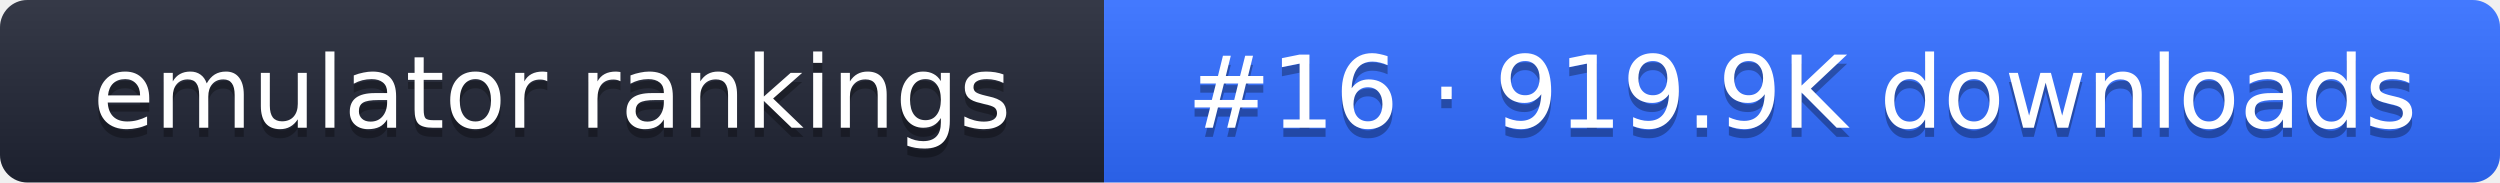
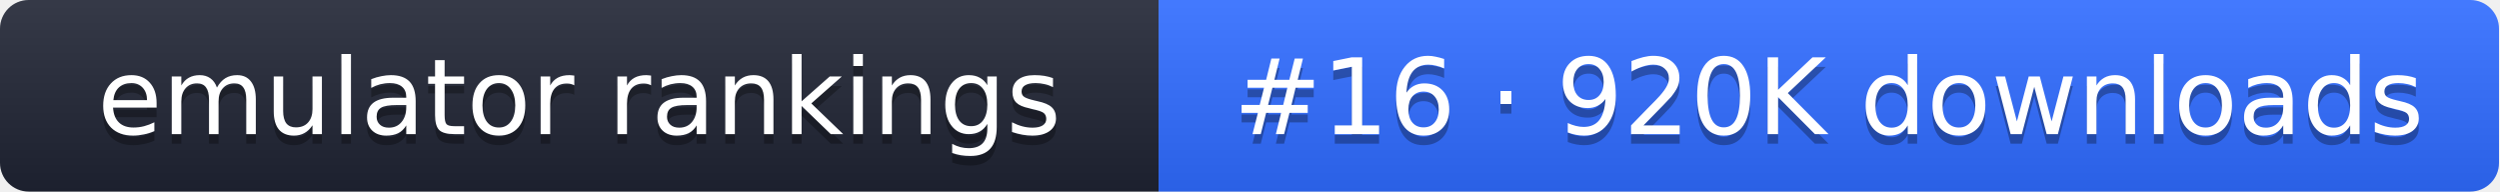
- <svg xmlns="http://www.w3.org/2000/svg" width="274" height="20" role="img" aria-label="emulator rankings: #16 · 919.9K downloads">
+ <svg xmlns="http://www.w3.org/2000/svg" width="261" height="20" role="img" aria-label="emulator rankings: #16 · 920K downloads">
  <linearGradient id="g" x2="0" y2="100%">
    <stop offset="0" stop-color="#fff" stop-opacity=".1" />
    <stop offset="1" stop-opacity=".1" />
  </linearGradient>
  <clipPath id="r">
-     <rect width="274" height="20" rx="3" fill="#fff" />
+     <rect width="261" height="20" rx="3" fill="#fff" />
  </clipPath>
  <g clip-path="url(#r)">
    <rect width="121" height="20" fill="#1f2433" />
-     <rect x="121" width="153" height="20" fill="#2f6bff" />
-     <rect width="274" height="20" fill="url(#g)" />
+     <rect x="121" width="140" height="20" fill="#2f6bff" />
+     <rect width="261" height="20" fill="url(#g)" />
  </g>
  <g fill="#fff" text-anchor="middle" font-family="Verdana,DejaVu Sans,sans-serif" font-size="11">
    <text x="60.5" y="15" fill="#010101" fill-opacity=".3">emulator rankings</text>
    <text x="60.5" y="14">emulator rankings</text>
-     <text x="197.5" y="15" fill="#010101" fill-opacity=".3">#16 · 919.9K downloads</text>
-     <text x="197.5" y="14">#16 · 919.9K downloads</text>
+     <text x="191" y="15" fill="#010101" fill-opacity=".3">#16 · 920K downloads</text>
+     <text x="191" y="14">#16 · 920K downloads</text>
  </g>
</svg>
